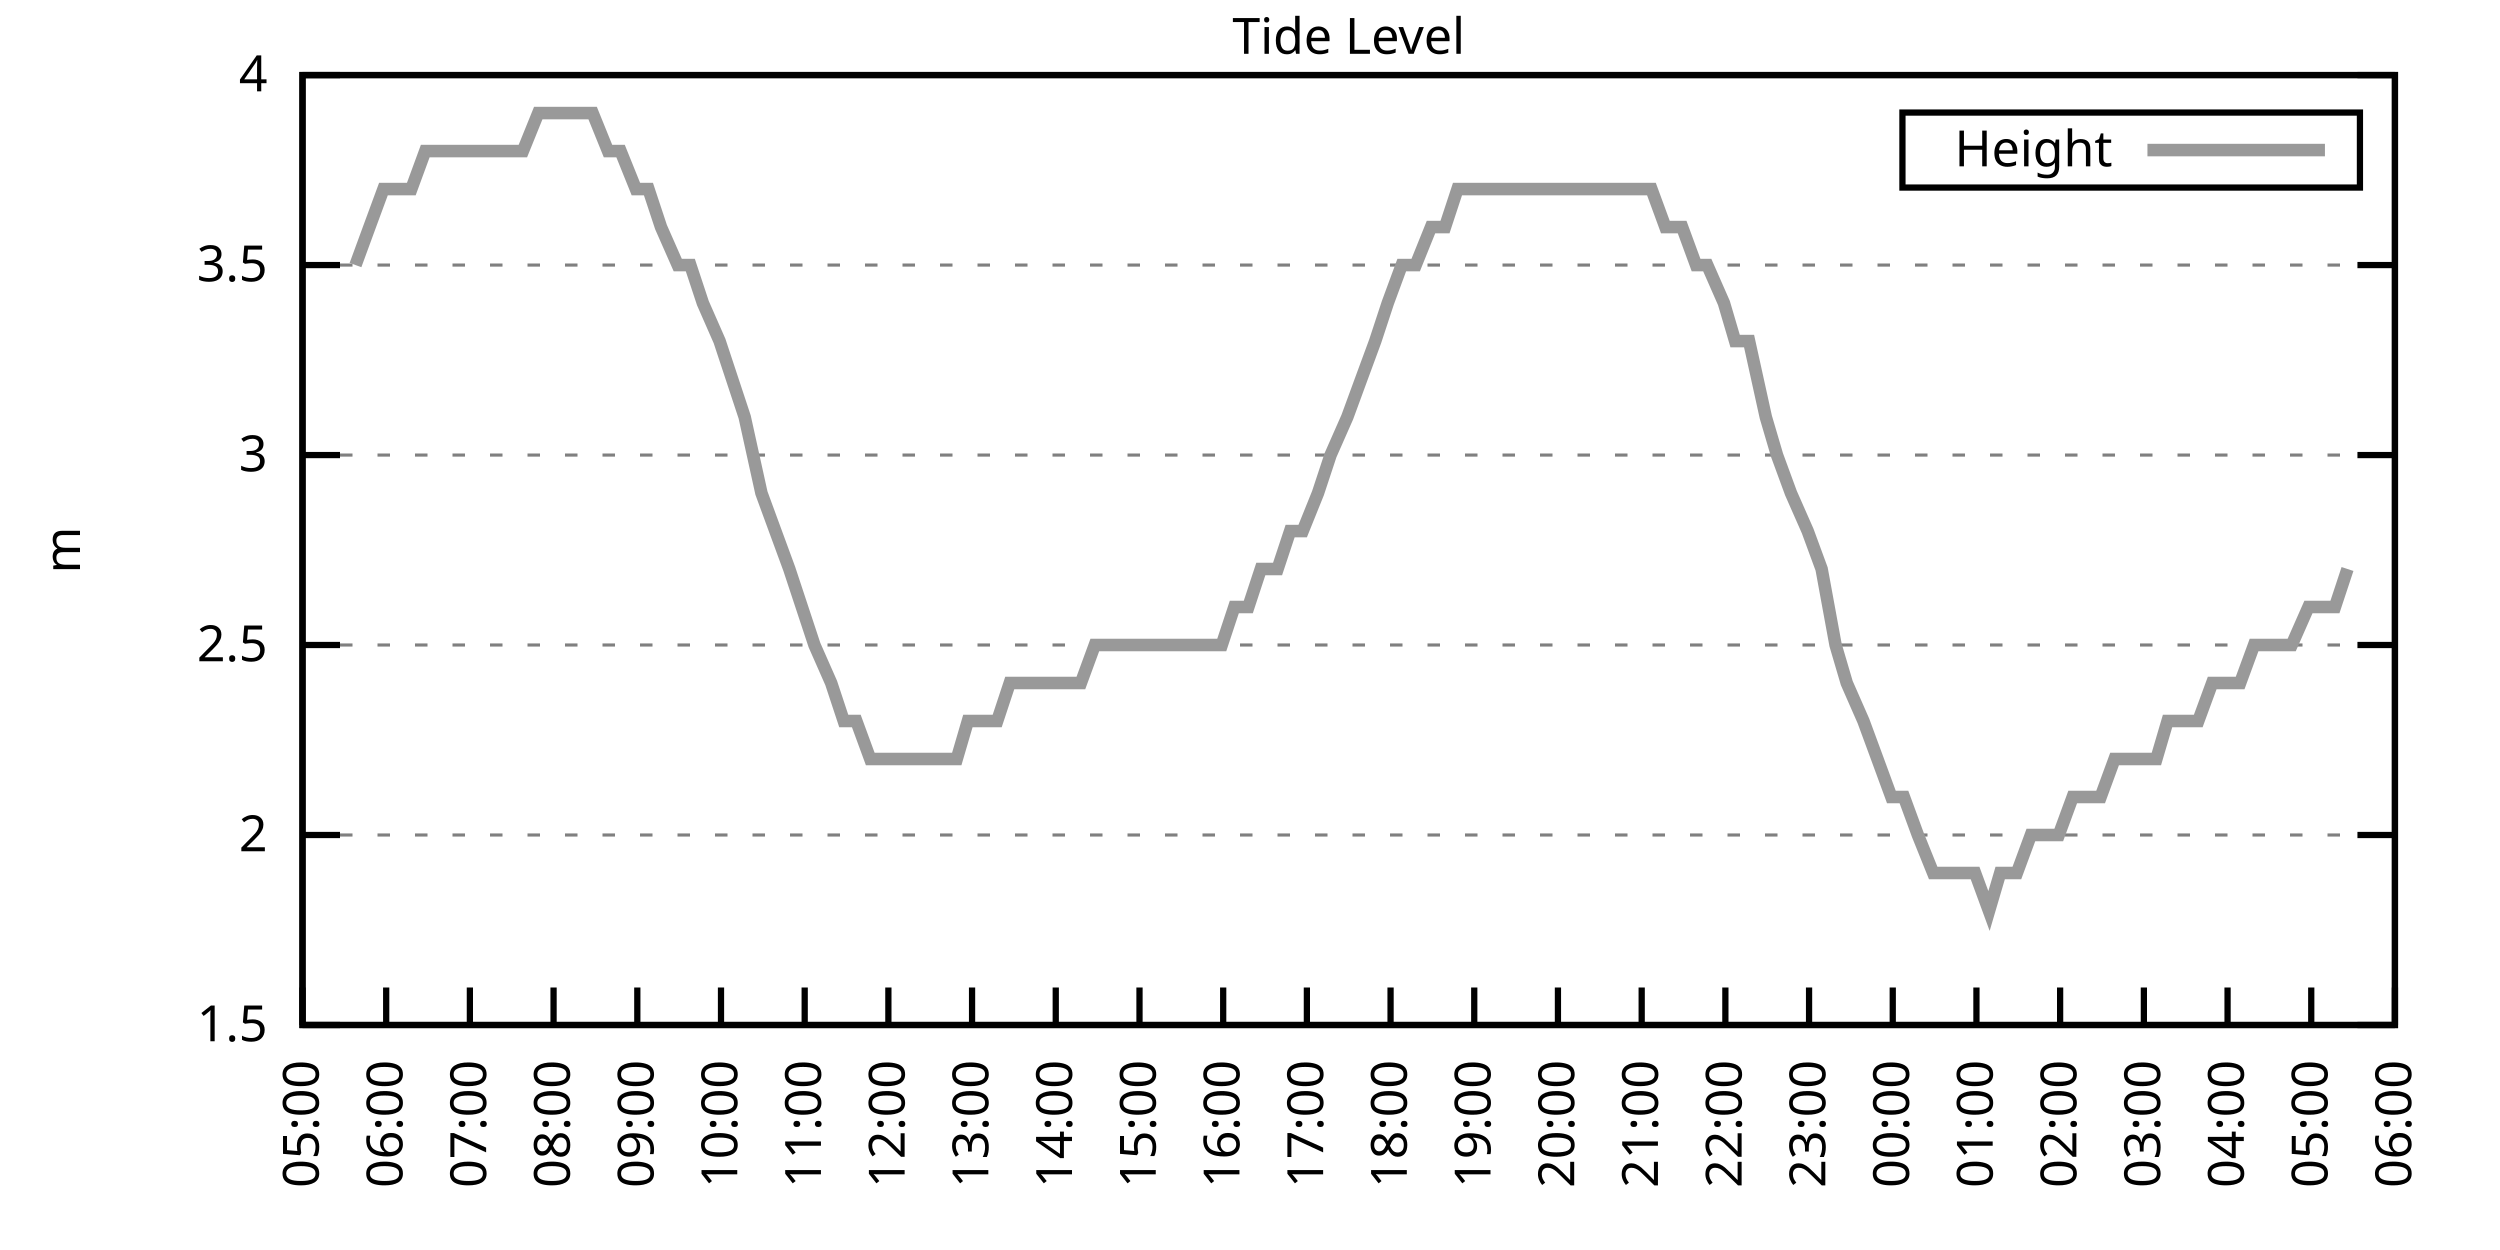
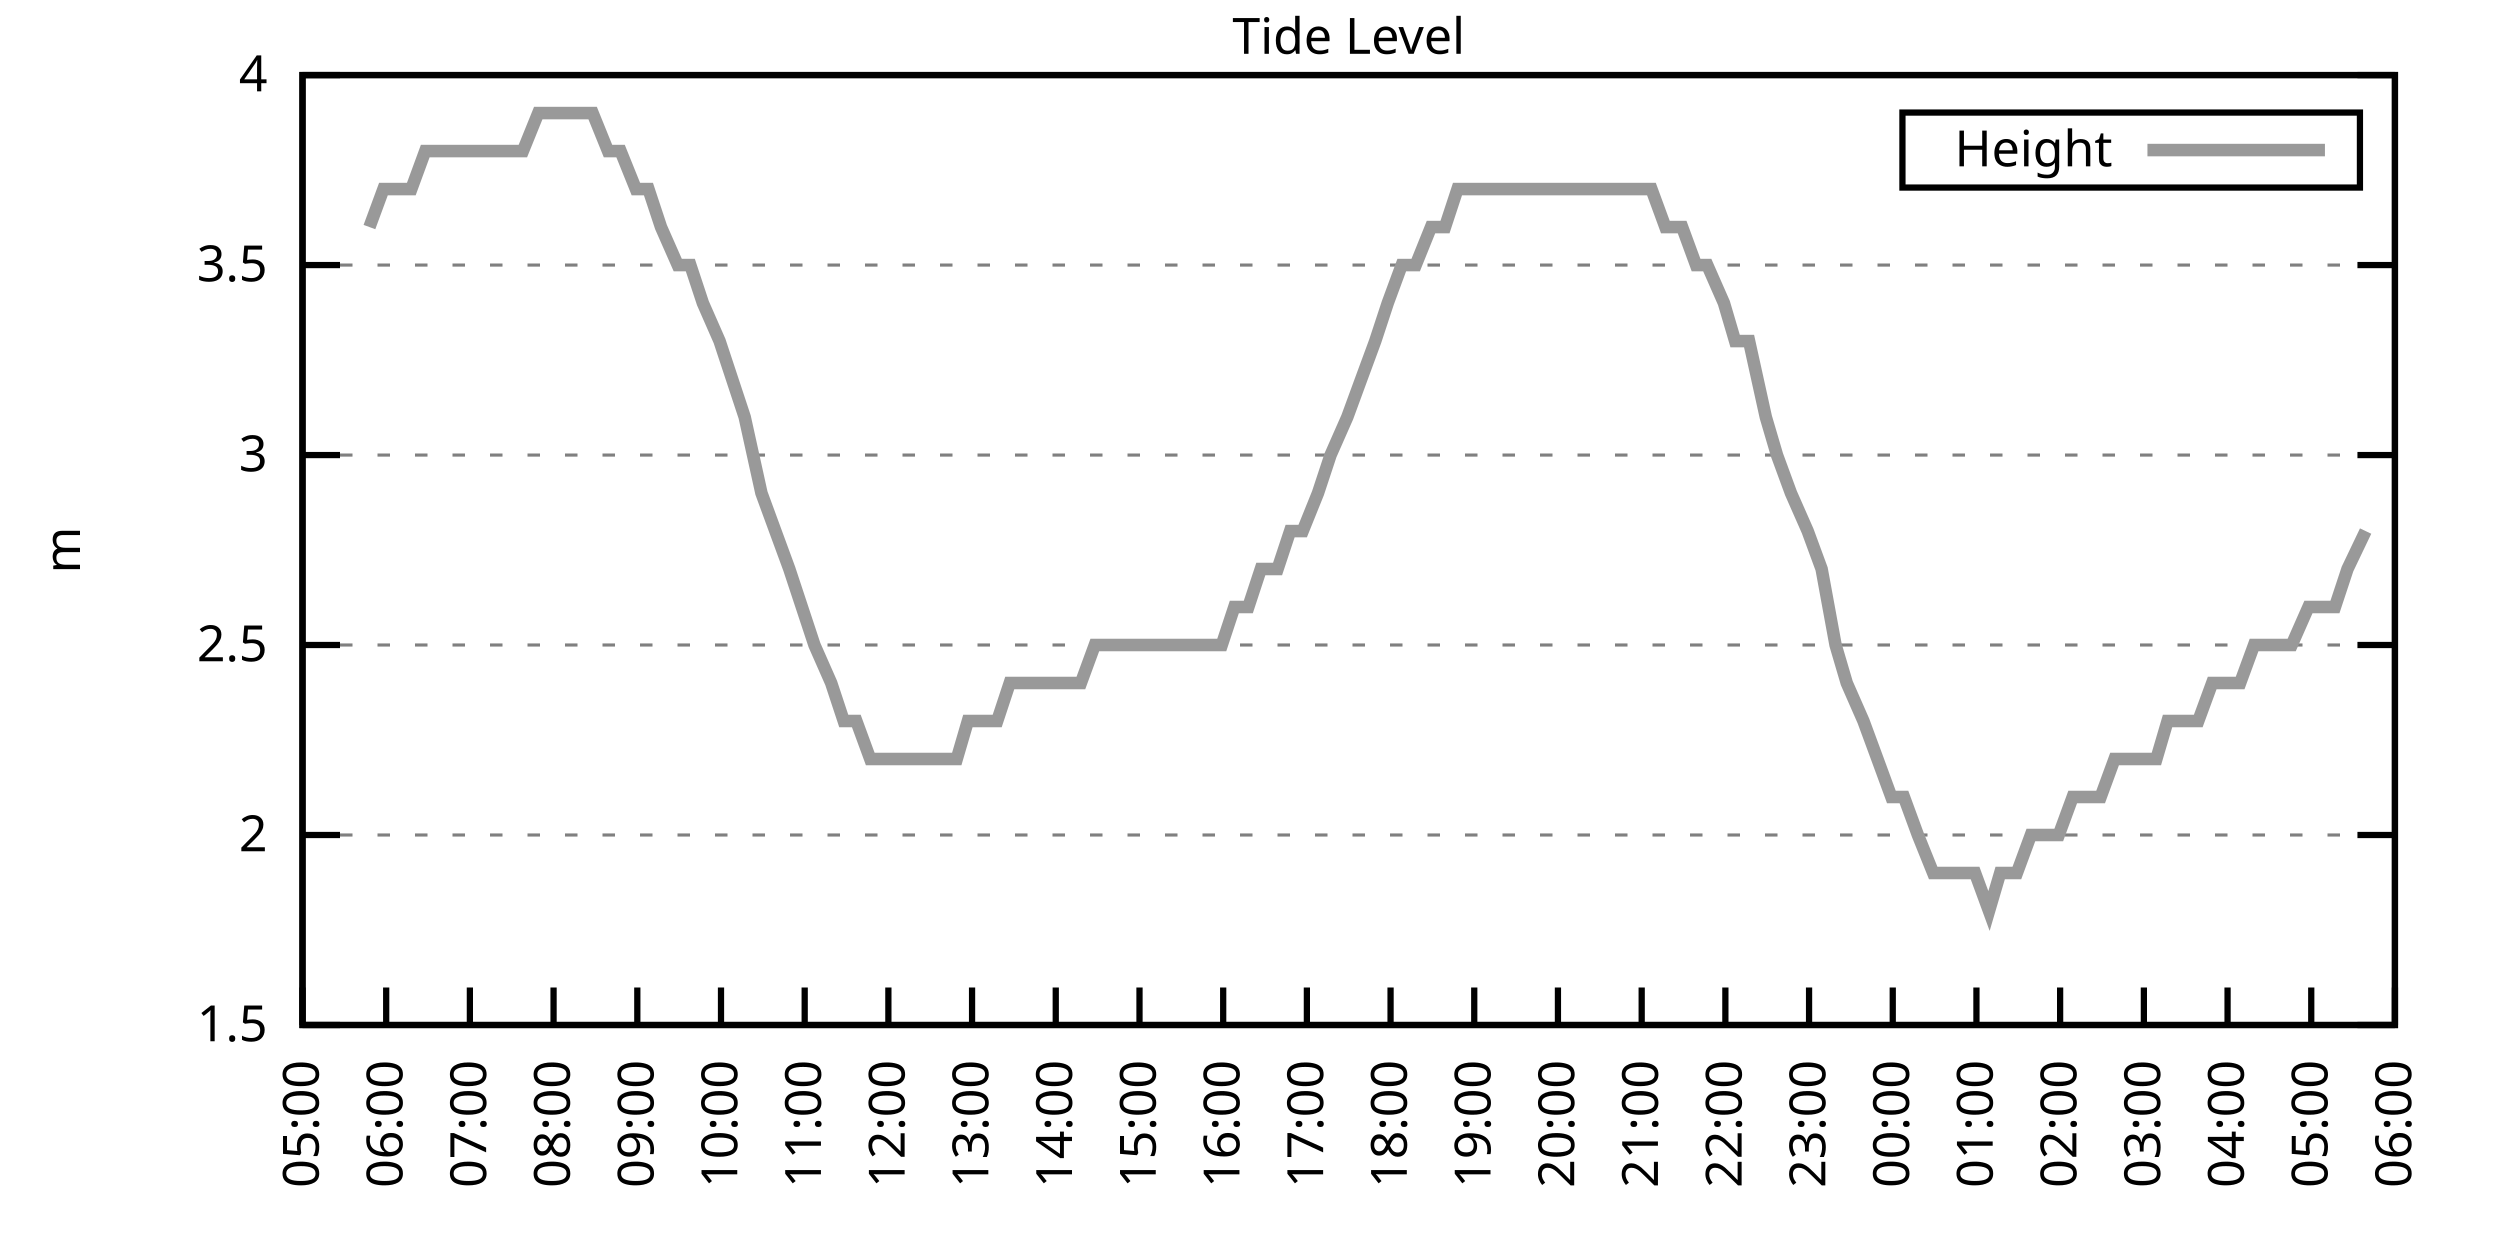
<svg xmlns="http://www.w3.org/2000/svg" xmlns:xlink="http://www.w3.org/1999/xlink" width="400" height="200" viewBox="0 0 400 200">
  <g id="gnuplot_canvas">
    <rect x="0" y="0" width="400" height="200" fill="none" />
    <defs>
      <circle id="gpDot" r="0.5" stroke-width="0.5" stroke="currentColor" />
      <path id="gpPt0" stroke-width="0.333" stroke="currentColor" d="M-1,0 h2 M0,-1 v2" />
      <path id="gpPt1" stroke-width="0.333" stroke="currentColor" d="M-1,-1 L1,1 M1,-1 L-1,1" />
      <path id="gpPt2" stroke-width="0.333" stroke="currentColor" d="M-1,0 L1,0 M0,-1 L0,1 M-1,-1 L1,1 M-1,1 L1,-1" />
      <rect id="gpPt3" stroke-width="0.333" stroke="currentColor" x="-1" y="-1" width="2" height="2" />
      <rect id="gpPt4" stroke-width="0.333" stroke="currentColor" fill="currentColor" x="-1" y="-1" width="2" height="2" />
      <circle id="gpPt5" stroke-width="0.333" stroke="currentColor" cx="0" cy="0" r="1" />
      <use xlink:href="#gpPt5" id="gpPt6" fill="currentColor" stroke="none" />
      <path id="gpPt7" stroke-width="0.333" stroke="currentColor" d="M0,-1.33 L-1.33,0.67 L1.33,0.67 z" />
      <use xlink:href="#gpPt7" id="gpPt8" fill="currentColor" stroke="none" />
      <use xlink:href="#gpPt7" id="gpPt9" stroke="currentColor" transform="rotate(180)" />
      <use xlink:href="#gpPt9" id="gpPt10" fill="currentColor" stroke="none" />
      <use xlink:href="#gpPt3" id="gpPt11" stroke="currentColor" transform="rotate(45)" />
      <use xlink:href="#gpPt11" id="gpPt12" fill="currentColor" stroke="none" />
      <path id="gpPt13" stroke-width="0.333" stroke="currentColor" d="M0,1.330 L1.265,0.411 L0.782,-1.067 L-0.782,-1.076 L-1.265,0.411 z" />
      <use xlink:href="#gpPt13" id="gpPt14" fill="currentColor" stroke="none" />
      <filter id="textbox" filterUnits="objectBoundingBox" x="0" y="0" height="1" width="1">
        <feFlood flood-color="white" flood-opacity="1" result="bgnd" />
        <feComposite in="SourceGraphic" in2="bgnd" operator="atop" />
      </filter>
      <filter id="greybox" filterUnits="objectBoundingBox" x="0" y="0" height="1" width="1">
        <feFlood flood-color="lightgrey" flood-opacity="1" result="grey" />
        <feComposite in="SourceGraphic" in2="grey" operator="atop" />
      </filter>
    </defs>
    <g fill="none" color="white" stroke="currentColor" stroke-width="1.00" stroke-linecap="butt" stroke-linejoin="miter">
</g>
    <g fill="none" color="black" stroke="currentColor" stroke-width="1.00" stroke-linecap="butt" stroke-linejoin="miter">
      <g stroke="none" shape-rendering="crispEdges">
        <polygon fill="rgb(255, 255, 255)" points="48.40,164.00 383.18,164.00 383.18,12.02 48.40,12.02 " />
      </g>
    </g>
    <g fill="none" color="black" stroke="currentColor" stroke-width="1.00" stroke-linecap="butt" stroke-linejoin="miter">
</g>
    <g fill="none" color="black" stroke="black" stroke-width="0.50" stroke-linecap="butt" stroke-linejoin="miter">
</g>
    <g fill="none" color="gray" stroke="currentColor" stroke-width="0.50" stroke-linecap="butt" stroke-linejoin="miter">
      <path stroke="gray" stroke-dasharray="2,4" class="gridline" d="M48.40,164.00 L383.19,164.00  " />
    </g>
    <g fill="none" color="gray" stroke="gray" stroke-width="1.00" stroke-linecap="butt" stroke-linejoin="miter">
</g>
    <g fill="none" color="black" stroke="currentColor" stroke-width="1.00" stroke-linecap="butt" stroke-linejoin="miter">
      <path stroke="black" d="M48.40,164.00 L54.40,164.00 M383.19,164.00 L377.19,164.00  " />
      <g transform="translate(42.80,166.60)" stroke="none" fill="black" font-family="Sans" font-size="8.00" text-anchor="end">
        <text>
          <tspan font-family="Sans"> 1.5</tspan>
        </text>
      </g>
    </g>
    <g fill="none" color="black" stroke="currentColor" stroke-width="1.00" stroke-linecap="butt" stroke-linejoin="miter">
</g>
    <g fill="none" color="black" stroke="black" stroke-width="0.50" stroke-linecap="butt" stroke-linejoin="miter">
</g>
    <g fill="none" color="gray" stroke="currentColor" stroke-width="0.50" stroke-linecap="butt" stroke-linejoin="miter">
      <path stroke="gray" stroke-dasharray="2,4" class="gridline" d="M48.40,133.60 L383.19,133.60  " />
    </g>
    <g fill="none" color="gray" stroke="gray" stroke-width="1.00" stroke-linecap="butt" stroke-linejoin="miter">
</g>
    <g fill="none" color="black" stroke="currentColor" stroke-width="1.00" stroke-linecap="butt" stroke-linejoin="miter">
      <path stroke="black" d="M48.40,133.60 L54.40,133.60 M383.19,133.60 L377.19,133.60  " />
      <g transform="translate(42.80,136.20)" stroke="none" fill="black" font-family="Sans" font-size="8.00" text-anchor="end">
        <text>
          <tspan font-family="Sans"> 2</tspan>
        </text>
      </g>
    </g>
    <g fill="none" color="black" stroke="currentColor" stroke-width="1.00" stroke-linecap="butt" stroke-linejoin="miter">
</g>
    <g fill="none" color="black" stroke="black" stroke-width="0.50" stroke-linecap="butt" stroke-linejoin="miter">
</g>
    <g fill="none" color="gray" stroke="currentColor" stroke-width="0.50" stroke-linecap="butt" stroke-linejoin="miter">
      <path stroke="gray" stroke-dasharray="2,4" class="gridline" d="M48.40,103.20 L383.19,103.20  " />
    </g>
    <g fill="none" color="gray" stroke="gray" stroke-width="1.00" stroke-linecap="butt" stroke-linejoin="miter">
</g>
    <g fill="none" color="black" stroke="currentColor" stroke-width="1.00" stroke-linecap="butt" stroke-linejoin="miter">
      <path stroke="black" d="M48.40,103.20 L54.40,103.20 M383.19,103.20 L377.19,103.20  " />
      <g transform="translate(42.80,105.80)" stroke="none" fill="black" font-family="Sans" font-size="8.00" text-anchor="end">
        <text>
          <tspan font-family="Sans"> 2.5</tspan>
        </text>
      </g>
    </g>
    <g fill="none" color="black" stroke="currentColor" stroke-width="1.00" stroke-linecap="butt" stroke-linejoin="miter">
</g>
    <g fill="none" color="black" stroke="black" stroke-width="0.50" stroke-linecap="butt" stroke-linejoin="miter">
</g>
    <g fill="none" color="gray" stroke="currentColor" stroke-width="0.50" stroke-linecap="butt" stroke-linejoin="miter">
      <path stroke="gray" stroke-dasharray="2,4" class="gridline" d="M48.40,72.81 L383.19,72.81  " />
    </g>
    <g fill="none" color="gray" stroke="gray" stroke-width="1.00" stroke-linecap="butt" stroke-linejoin="miter">
</g>
    <g fill="none" color="black" stroke="currentColor" stroke-width="1.00" stroke-linecap="butt" stroke-linejoin="miter">
      <path stroke="black" d="M48.40,72.81 L54.40,72.81 M383.19,72.81 L377.19,72.81  " />
      <g transform="translate(42.80,75.41)" stroke="none" fill="black" font-family="Sans" font-size="8.00" text-anchor="end">
        <text>
          <tspan font-family="Sans"> 3</tspan>
        </text>
      </g>
    </g>
    <g fill="none" color="black" stroke="currentColor" stroke-width="1.00" stroke-linecap="butt" stroke-linejoin="miter">
</g>
    <g fill="none" color="black" stroke="black" stroke-width="0.50" stroke-linecap="butt" stroke-linejoin="miter">
</g>
    <g fill="none" color="gray" stroke="currentColor" stroke-width="0.50" stroke-linecap="butt" stroke-linejoin="miter">
      <path stroke="gray" stroke-dasharray="2,4" class="gridline" d="M48.40,42.41 L383.19,42.41  " />
    </g>
    <g fill="none" color="gray" stroke="gray" stroke-width="1.00" stroke-linecap="butt" stroke-linejoin="miter">
</g>
    <g fill="none" color="black" stroke="currentColor" stroke-width="1.00" stroke-linecap="butt" stroke-linejoin="miter">
      <path stroke="black" d="M48.40,42.41 L54.40,42.41 M383.19,42.41 L377.19,42.41  " />
      <g transform="translate(42.80,45.01)" stroke="none" fill="black" font-family="Sans" font-size="8.00" text-anchor="end">
        <text>
          <tspan font-family="Sans"> 3.5</tspan>
        </text>
      </g>
    </g>
    <g fill="none" color="black" stroke="currentColor" stroke-width="1.00" stroke-linecap="butt" stroke-linejoin="miter">
</g>
    <g fill="none" color="black" stroke="black" stroke-width="0.50" stroke-linecap="butt" stroke-linejoin="miter">
</g>
    <g fill="none" color="gray" stroke="currentColor" stroke-width="0.50" stroke-linecap="butt" stroke-linejoin="miter">
      <path stroke="gray" stroke-dasharray="2,4" class="gridline" d="M48.40,12.01 L383.19,12.01  " />
    </g>
    <g fill="none" color="gray" stroke="gray" stroke-width="1.00" stroke-linecap="butt" stroke-linejoin="miter">
</g>
    <g fill="none" color="black" stroke="currentColor" stroke-width="1.00" stroke-linecap="butt" stroke-linejoin="miter">
      <path stroke="black" d="M48.40,12.01 L54.40,12.01 M383.19,12.01 L377.19,12.01  " />
      <g transform="translate(42.80,14.61)" stroke="none" fill="black" font-family="Sans" font-size="8.00" text-anchor="end">
        <text>
          <tspan font-family="Sans"> 4</tspan>
        </text>
      </g>
    </g>
    <g fill="none" color="black" stroke="currentColor" stroke-width="1.00" stroke-linecap="butt" stroke-linejoin="miter">
      <path stroke="black" d="M48.40,164.00 L48.40,158.00  " />
      <g transform="translate(51.00,169.60) rotate(270.00)" stroke="none" fill="black" font-family="Sans" font-size="8.00" text-anchor="end">
        <text>
          <tspan font-family="Sans">05:00</tspan>
        </text>
      </g>
    </g>
    <g fill="none" color="black" stroke="currentColor" stroke-width="1.00" stroke-linecap="butt" stroke-linejoin="miter">
      <path stroke="black" d="M61.79,164.00 L61.79,158.00  " />
      <g transform="translate(64.39,169.60) rotate(270.00)" stroke="none" fill="black" font-family="Sans" font-size="8.00" text-anchor="end">
        <text>
          <tspan font-family="Sans">06:00</tspan>
        </text>
      </g>
    </g>
    <g fill="none" color="black" stroke="currentColor" stroke-width="1.00" stroke-linecap="butt" stroke-linejoin="miter">
      <path stroke="black" d="M75.18,164.00 L75.18,158.00  " />
      <g transform="translate(77.78,169.60) rotate(270.00)" stroke="none" fill="black" font-family="Sans" font-size="8.00" text-anchor="end">
        <text>
          <tspan font-family="Sans">07:00</tspan>
        </text>
      </g>
    </g>
    <g fill="none" color="black" stroke="currentColor" stroke-width="1.00" stroke-linecap="butt" stroke-linejoin="miter">
      <path stroke="black" d="M88.57,164.00 L88.57,158.00  " />
      <g transform="translate(91.17,169.60) rotate(270.00)" stroke="none" fill="black" font-family="Sans" font-size="8.00" text-anchor="end">
        <text>
          <tspan font-family="Sans">08:00</tspan>
        </text>
      </g>
    </g>
    <g fill="none" color="black" stroke="currentColor" stroke-width="1.00" stroke-linecap="butt" stroke-linejoin="miter">
      <path stroke="black" d="M101.97,164.00 L101.97,158.00  " />
      <g transform="translate(104.57,169.60) rotate(270.00)" stroke="none" fill="black" font-family="Sans" font-size="8.00" text-anchor="end">
        <text>
          <tspan font-family="Sans">09:00</tspan>
        </text>
      </g>
    </g>
    <g fill="none" color="black" stroke="currentColor" stroke-width="1.00" stroke-linecap="butt" stroke-linejoin="miter">
      <path stroke="black" d="M115.36,164.00 L115.36,158.00  " />
      <g transform="translate(117.96,169.60) rotate(270.00)" stroke="none" fill="black" font-family="Sans" font-size="8.00" text-anchor="end">
        <text>
          <tspan font-family="Sans">10:00</tspan>
        </text>
      </g>
    </g>
    <g fill="none" color="black" stroke="currentColor" stroke-width="1.00" stroke-linecap="butt" stroke-linejoin="miter">
      <path stroke="black" d="M128.75,164.00 L128.75,158.00  " />
      <g transform="translate(131.35,169.60) rotate(270.00)" stroke="none" fill="black" font-family="Sans" font-size="8.00" text-anchor="end">
        <text>
          <tspan font-family="Sans">11:00</tspan>
        </text>
      </g>
    </g>
    <g fill="none" color="black" stroke="currentColor" stroke-width="1.00" stroke-linecap="butt" stroke-linejoin="miter">
      <path stroke="black" d="M142.14,164.00 L142.14,158.00  " />
      <g transform="translate(144.74,169.60) rotate(270.00)" stroke="none" fill="black" font-family="Sans" font-size="8.00" text-anchor="end">
        <text>
          <tspan font-family="Sans">12:00</tspan>
        </text>
      </g>
    </g>
    <g fill="none" color="black" stroke="currentColor" stroke-width="1.00" stroke-linecap="butt" stroke-linejoin="miter">
      <path stroke="black" d="M155.53,164.00 L155.53,158.00  " />
      <g transform="translate(158.13,169.60) rotate(270.00)" stroke="none" fill="black" font-family="Sans" font-size="8.00" text-anchor="end">
        <text>
          <tspan font-family="Sans">13:00</tspan>
        </text>
      </g>
    </g>
    <g fill="none" color="black" stroke="currentColor" stroke-width="1.00" stroke-linecap="butt" stroke-linejoin="miter">
      <path stroke="black" d="M168.92,164.00 L168.92,158.00  " />
      <g transform="translate(171.52,169.60) rotate(270.00)" stroke="none" fill="black" font-family="Sans" font-size="8.00" text-anchor="end">
        <text>
          <tspan font-family="Sans">14:00</tspan>
        </text>
      </g>
    </g>
    <g fill="none" color="black" stroke="currentColor" stroke-width="1.00" stroke-linecap="butt" stroke-linejoin="miter">
      <path stroke="black" d="M182.32,164.00 L182.32,158.00  " />
      <g transform="translate(184.92,169.60) rotate(270.00)" stroke="none" fill="black" font-family="Sans" font-size="8.00" text-anchor="end">
        <text>
          <tspan font-family="Sans">15:00</tspan>
        </text>
      </g>
    </g>
    <g fill="none" color="black" stroke="currentColor" stroke-width="1.00" stroke-linecap="butt" stroke-linejoin="miter">
      <path stroke="black" d="M195.71,164.00 L195.71,158.00  " />
      <g transform="translate(198.31,169.60) rotate(270.00)" stroke="none" fill="black" font-family="Sans" font-size="8.00" text-anchor="end">
        <text>
          <tspan font-family="Sans">16:00</tspan>
        </text>
      </g>
    </g>
    <g fill="none" color="black" stroke="currentColor" stroke-width="1.00" stroke-linecap="butt" stroke-linejoin="miter">
      <path stroke="black" d="M209.10,164.00 L209.10,158.00  " />
      <g transform="translate(211.70,169.60) rotate(270.00)" stroke="none" fill="black" font-family="Sans" font-size="8.00" text-anchor="end">
        <text>
          <tspan font-family="Sans">17:00</tspan>
        </text>
      </g>
    </g>
    <g fill="none" color="black" stroke="currentColor" stroke-width="1.00" stroke-linecap="butt" stroke-linejoin="miter">
      <path stroke="black" d="M222.49,164.00 L222.49,158.00  " />
      <g transform="translate(225.09,169.60) rotate(270.00)" stroke="none" fill="black" font-family="Sans" font-size="8.00" text-anchor="end">
        <text>
          <tspan font-family="Sans">18:00</tspan>
        </text>
      </g>
    </g>
    <g fill="none" color="black" stroke="currentColor" stroke-width="1.00" stroke-linecap="butt" stroke-linejoin="miter">
      <path stroke="black" d="M235.88,164.00 L235.88,158.00  " />
      <g transform="translate(238.48,169.60) rotate(270.00)" stroke="none" fill="black" font-family="Sans" font-size="8.00" text-anchor="end">
        <text>
          <tspan font-family="Sans">19:00</tspan>
        </text>
      </g>
    </g>
    <g fill="none" color="black" stroke="currentColor" stroke-width="1.00" stroke-linecap="butt" stroke-linejoin="miter">
      <path stroke="black" d="M249.27,164.00 L249.27,158.00  " />
      <g transform="translate(251.87,169.60) rotate(270.00)" stroke="none" fill="black" font-family="Sans" font-size="8.00" text-anchor="end">
        <text>
          <tspan font-family="Sans">20:00</tspan>
        </text>
      </g>
    </g>
    <g fill="none" color="black" stroke="currentColor" stroke-width="1.00" stroke-linecap="butt" stroke-linejoin="miter">
      <path stroke="black" d="M262.67,164.00 L262.67,158.00  " />
      <g transform="translate(265.27,169.60) rotate(270.00)" stroke="none" fill="black" font-family="Sans" font-size="8.00" text-anchor="end">
        <text>
          <tspan font-family="Sans">21:00</tspan>
        </text>
      </g>
    </g>
    <g fill="none" color="black" stroke="currentColor" stroke-width="1.00" stroke-linecap="butt" stroke-linejoin="miter">
      <path stroke="black" d="M276.06,164.00 L276.06,158.00  " />
      <g transform="translate(278.66,169.60) rotate(270.00)" stroke="none" fill="black" font-family="Sans" font-size="8.00" text-anchor="end">
        <text>
          <tspan font-family="Sans">22:00</tspan>
        </text>
      </g>
    </g>
    <g fill="none" color="black" stroke="currentColor" stroke-width="1.00" stroke-linecap="butt" stroke-linejoin="miter">
      <path stroke="black" d="M289.45,164.00 L289.45,158.00  " />
      <g transform="translate(292.05,169.60) rotate(270.00)" stroke="none" fill="black" font-family="Sans" font-size="8.00" text-anchor="end">
        <text>
          <tspan font-family="Sans">23:00</tspan>
        </text>
      </g>
    </g>
    <g fill="none" color="black" stroke="currentColor" stroke-width="1.00" stroke-linecap="butt" stroke-linejoin="miter">
      <path stroke="black" d="M302.84,164.00 L302.84,158.00  " />
      <g transform="translate(305.44,169.60) rotate(270.00)" stroke="none" fill="black" font-family="Sans" font-size="8.00" text-anchor="end">
        <text>
          <tspan font-family="Sans">00:00</tspan>
        </text>
      </g>
    </g>
    <g fill="none" color="black" stroke="currentColor" stroke-width="1.00" stroke-linecap="butt" stroke-linejoin="miter">
      <path stroke="black" d="M316.23,164.00 L316.23,158.00  " />
      <g transform="translate(318.83,169.60) rotate(270.00)" stroke="none" fill="black" font-family="Sans" font-size="8.00" text-anchor="end">
        <text>
          <tspan font-family="Sans">01:00</tspan>
        </text>
      </g>
    </g>
    <g fill="none" color="black" stroke="currentColor" stroke-width="1.00" stroke-linecap="butt" stroke-linejoin="miter">
      <path stroke="black" d="M329.62,164.00 L329.62,158.00  " />
      <g transform="translate(332.22,169.60) rotate(270.00)" stroke="none" fill="black" font-family="Sans" font-size="8.00" text-anchor="end">
        <text>
          <tspan font-family="Sans">02:00</tspan>
        </text>
      </g>
    </g>
    <g fill="none" color="black" stroke="currentColor" stroke-width="1.00" stroke-linecap="butt" stroke-linejoin="miter">
      <path stroke="black" d="M343.02,164.00 L343.02,158.00  " />
      <g transform="translate(345.62,169.60) rotate(270.00)" stroke="none" fill="black" font-family="Sans" font-size="8.00" text-anchor="end">
        <text>
          <tspan font-family="Sans">03:00</tspan>
        </text>
      </g>
    </g>
    <g fill="none" color="black" stroke="currentColor" stroke-width="1.00" stroke-linecap="butt" stroke-linejoin="miter">
      <path stroke="black" d="M356.41,164.00 L356.41,158.00  " />
      <g transform="translate(359.01,169.60) rotate(270.00)" stroke="none" fill="black" font-family="Sans" font-size="8.00" text-anchor="end">
        <text>
          <tspan font-family="Sans">04:00</tspan>
        </text>
      </g>
    </g>
    <g fill="none" color="black" stroke="currentColor" stroke-width="1.00" stroke-linecap="butt" stroke-linejoin="miter">
      <path stroke="black" d="M369.80,164.00 L369.80,158.00  " />
      <g transform="translate(372.40,169.60) rotate(270.00)" stroke="none" fill="black" font-family="Sans" font-size="8.00" text-anchor="end">
        <text>
          <tspan font-family="Sans">05:00</tspan>
        </text>
      </g>
    </g>
    <g fill="none" color="black" stroke="currentColor" stroke-width="1.00" stroke-linecap="butt" stroke-linejoin="miter">
      <path stroke="black" d="M383.19,164.00 L383.19,158.00  " />
      <g transform="translate(385.79,169.60) rotate(270.00)" stroke="none" fill="black" font-family="Sans" font-size="8.00" text-anchor="end">
        <text>
          <tspan font-family="Sans">06:00</tspan>
        </text>
      </g>
    </g>
    <g fill="none" color="black" stroke="currentColor" stroke-width="1.00" stroke-linecap="butt" stroke-linejoin="miter">
</g>
    <g fill="none" color="black" stroke="currentColor" stroke-width="1.00" stroke-linecap="butt" stroke-linejoin="miter">
      <path stroke="black" d="M48.40,12.01 L48.40,164.00 L383.19,164.00 L383.19,12.01 L48.40,12.01 Z  " />
    </g>
    <g fill="none" color="black" stroke="currentColor" stroke-width="1.00" stroke-linecap="butt" stroke-linejoin="miter">
</g>
    <g fill="none" color="black" stroke="currentColor" stroke-width="1.00" stroke-linecap="butt" stroke-linejoin="miter">
      <path stroke="black" d="M304.39,30.01 L304.39,18.01 L377.59,18.01 L377.59,30.01 L304.39,30.01 Z  " />
    </g>
    <g id="Tide_level_plot_1">
      <g fill="none" color="white" stroke="black" stroke-width="2.00" stroke-linecap="butt" stroke-linejoin="miter">
</g>
      <g fill="none" color="black" stroke="currentColor" stroke-width="2.00" stroke-linecap="butt" stroke-linejoin="miter">
        <g transform="translate(337.99,26.61)" stroke="none" fill="black" font-family="Sans" font-size="8.00" text-anchor="end">
          <text>
            <tspan font-family="Sans">Height</tspan>
          </text>
        </g>
      </g>
      <g fill="none" color="black" stroke="currentColor" stroke-width="2.00" stroke-linecap="butt" stroke-linejoin="miter">
-         <path stroke="rgb(153, 153, 153)" d="M343.59,24.01 L371.99,24.01 M56.88,42.41 L59.11,36.33 L61.35,30.25 L63.58,30.25 L65.81,30.25 L68.04,24.17   L70.50,24.17 L72.73,24.17 L74.51,24.17 L77.19,24.17 L79.42,24.17 L81.21,24.17 L83.66,24.17 L86.12,18.09   L88.13,18.09 L90.14,18.09 L92.82,18.09 L94.82,18.09 L97.28,24.17 L99.29,24.17 L101.74,30.25 L103.75,30.25   L105.76,36.33 L108.44,42.41 L110.45,42.41 L112.46,48.49 L115.13,54.57 L117.14,60.65 L119.15,66.73 L121.83,78.89   L124.06,84.97 L126.29,91.04 L128.30,97.12 L130.31,103.20 L132.99,109.28 L135.00,115.36 L137.01,115.36 L139.24,121.44   L141.92,121.44 L144.15,121.44 L146.16,121.44 L148.61,121.44 L150.62,121.44 L153.08,121.44 L154.86,115.36 L157.10,115.36   L159.55,115.36 L161.56,109.28 L164.01,109.28 L166.02,109.28 L168.25,109.28 L170.93,109.28 L172.94,109.28 L175.17,103.20   L177.41,103.20 L179.41,103.20 L181.87,103.20 L184.10,103.20 L186.33,103.20 L188.34,103.20 L191.02,103.20 L193.25,103.20   L195.48,103.20 L197.49,97.12 L199.73,97.12 L201.73,91.04 L204.41,91.04 L206.42,84.97 L208.43,84.97 L210.88,78.89   L212.89,72.81 L215.57,66.73 L217.80,60.65 L220.04,54.57 L222.04,48.49 L224.28,42.41 L226.51,42.41 L228.96,36.33   L231.20,36.33 L233.20,30.25 L235.21,30.25 L237.89,30.25 L240.12,30.25 L242.13,30.25 L244.59,30.25 L246.60,30.25   L248.60,30.25 L250.84,30.25 L253.07,30.25 L255.52,30.25 L257.76,30.25 L259.76,30.25 L262.44,30.25 L264.23,30.25   L266.46,36.33 L269.14,36.33 L271.37,42.41 L273.16,42.41 L275.83,48.49 L277.62,54.57 L279.85,54.57 L282.53,66.73   L284.32,72.81 L286.55,78.89 L289.23,84.97 L291.46,91.04 L293.69,103.20 L295.48,109.28 L298.15,115.36 L300.39,121.44   L302.62,127.52 L304.63,127.52 L306.86,133.60 L309.31,139.68 L311.54,139.68 L313.55,139.68 L316.01,139.68 L318.24,145.76   L320.03,139.68 L322.70,139.68 L324.94,133.60 L326.95,133.60 L329.40,133.60 L331.63,127.52 L333.86,127.52 L336.10,127.52   L338.33,121.44 L340.56,121.44 L342.79,121.44 L345.02,121.44 L346.81,115.36 L349.49,115.36 L351.72,115.36 L353.95,109.28   L356.18,109.28 L358.42,109.28 L360.65,103.20 L362.43,103.20 L365.11,103.20 L366.67,103.20 L369.35,97.12 L371.36,97.12   L373.59,97.12 L375.60,91.04  " />
+         <path stroke="rgb(153, 153, 153)" d="M343.59,24.01 L371.99,24.01 M59.11,36.33 L61.35,30.25 L63.58,30.25 L65.81,30.25 L68.04,24.17 L70.50,24.17   L72.73,24.17 L74.51,24.17 L77.19,24.17 L79.42,24.17 L81.21,24.17 L83.66,24.17 L86.12,18.09 L88.13,18.09   L90.14,18.09 L92.82,18.09 L94.82,18.09 L97.28,24.17 L99.29,24.17 L101.74,30.25 L103.75,30.25 L105.76,36.33   L108.44,42.41 L110.45,42.41 L112.46,48.49 L115.13,54.57 L117.14,60.65 L119.15,66.73 L121.83,78.89 L124.06,84.97   L126.29,91.04 L128.30,97.12 L130.31,103.20 L132.99,109.28 L135.00,115.36 L137.01,115.36 L139.24,121.44 L141.92,121.44   L144.15,121.44 L146.16,121.44 L148.61,121.44 L150.62,121.44 L153.08,121.44 L154.86,115.36 L157.10,115.36 L159.55,115.36   L161.56,109.28 L164.01,109.28 L166.02,109.28 L168.25,109.28 L170.93,109.28 L172.94,109.28 L175.17,103.20 L177.41,103.20   L179.41,103.20 L181.87,103.20 L184.10,103.20 L186.33,103.20 L188.34,103.20 L191.02,103.20 L193.25,103.20 L195.48,103.20   L197.49,97.12 L199.73,97.12 L201.73,91.04 L204.41,91.04 L206.42,84.97 L208.43,84.97 L210.88,78.89 L212.89,72.81   L215.57,66.73 L217.80,60.65 L220.04,54.57 L222.04,48.49 L224.28,42.41 L226.51,42.41 L228.96,36.33 L231.20,36.33   L233.20,30.25 L235.21,30.25 L237.89,30.25 L240.12,30.25 L242.13,30.25 L244.59,30.25 L246.60,30.25 L248.60,30.25   L250.84,30.25 L253.07,30.25 L255.52,30.25 L257.76,30.25 L259.76,30.25 L262.44,30.25 L264.23,30.25 L266.46,36.33   L269.14,36.33 L271.37,42.41 L273.16,42.41 L275.83,48.49 L277.62,54.57 L279.85,54.57 L282.53,66.73 L284.32,72.81   L286.55,78.89 L289.23,84.97 L291.46,91.04 L293.69,103.20 L295.48,109.28 L298.15,115.36 L300.39,121.44 L302.62,127.52   L304.63,127.52 L306.86,133.60 L309.31,139.68 L311.54,139.68 L313.55,139.68 L316.01,139.68 L318.24,145.76 L320.03,139.68   L322.70,139.68 L324.94,133.60 L326.95,133.60 L329.40,133.60 L331.63,127.52 L333.86,127.52 L336.10,127.52 L338.33,121.44   L340.56,121.44 L342.79,121.44 L345.02,121.44 L346.81,115.36 L349.49,115.36 L351.72,115.36 L353.95,109.28 L356.18,109.28   L358.42,109.28 L360.65,103.20 L362.43,103.20 L365.11,103.20 L366.67,103.20 L369.35,97.12 L371.36,97.12 L373.59,97.12   L375.60,91.04 L378.50,84.97  " />
      </g>
    </g>
    <g fill="none" color="black" stroke="currentColor" stroke-width="2.00" stroke-linecap="butt" stroke-linejoin="miter">
</g>
    <g fill="none" color="black" stroke="black" stroke-width="1.00" stroke-linecap="butt" stroke-linejoin="miter">
</g>
    <g fill="none" color="black" stroke="currentColor" stroke-width="1.00" stroke-linecap="butt" stroke-linejoin="miter">
      <path stroke="black" d="M48.40,12.01 L48.40,164.00 L383.19,164.00 L383.19,12.01 L48.40,12.01 Z  " />
      <g transform="translate(12.80,88.01) rotate(270.00)" stroke="none" fill="black" font-family="Sans" font-size="8.00" text-anchor="middle">
        <text>
          <tspan font-family="Sans">m</tspan>
        </text>
      </g>
    </g>
    <g fill="none" color="black" stroke="currentColor" stroke-width="1.00" stroke-linecap="butt" stroke-linejoin="miter">
</g>
    <g fill="none" color="black" stroke="currentColor" stroke-width="1.00" stroke-linecap="butt" stroke-linejoin="miter">
      <g transform="translate(215.79,8.61)" stroke="none" fill="black" font-family="Sans" font-size="8.00" text-anchor="middle">
        <text>
          <tspan font-family="Sans">Tide Level</tspan>
        </text>
      </g>
    </g>
    <g fill="none" color="black" stroke="currentColor" stroke-width="1.00" stroke-linecap="butt" stroke-linejoin="miter">
</g>
  </g>
</svg>
